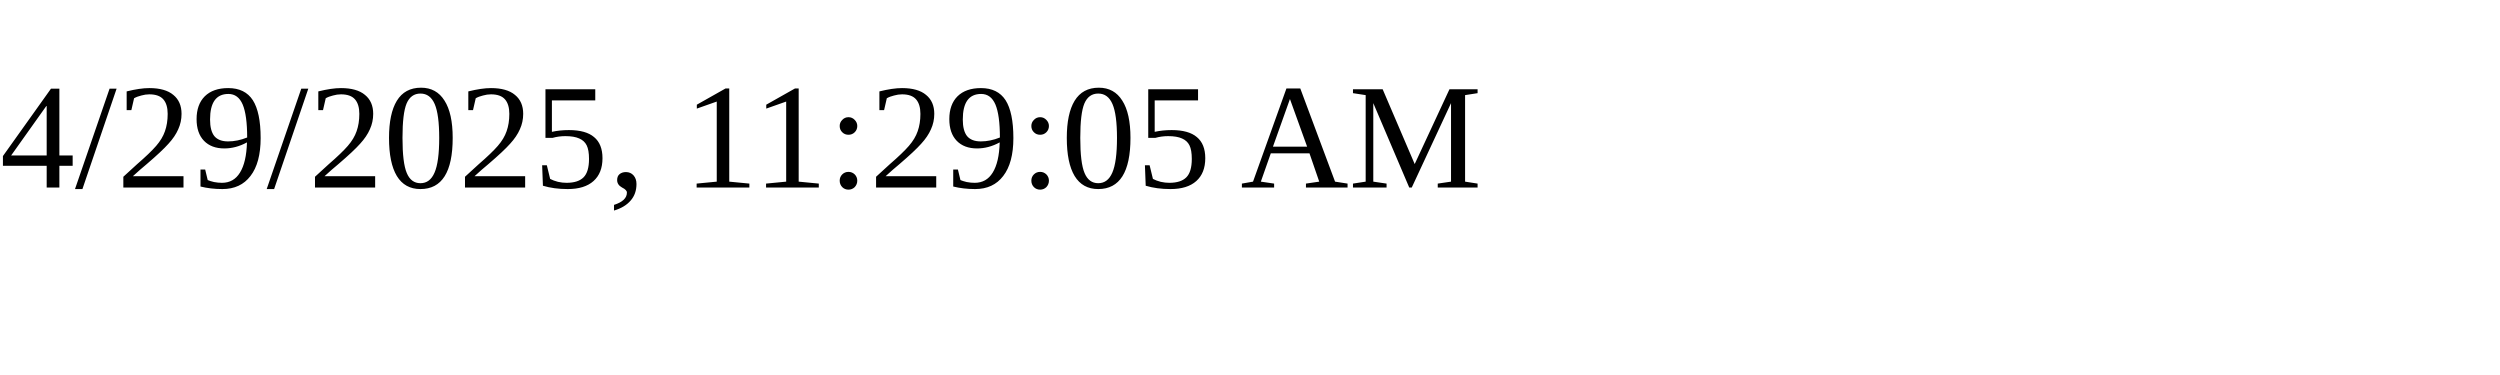
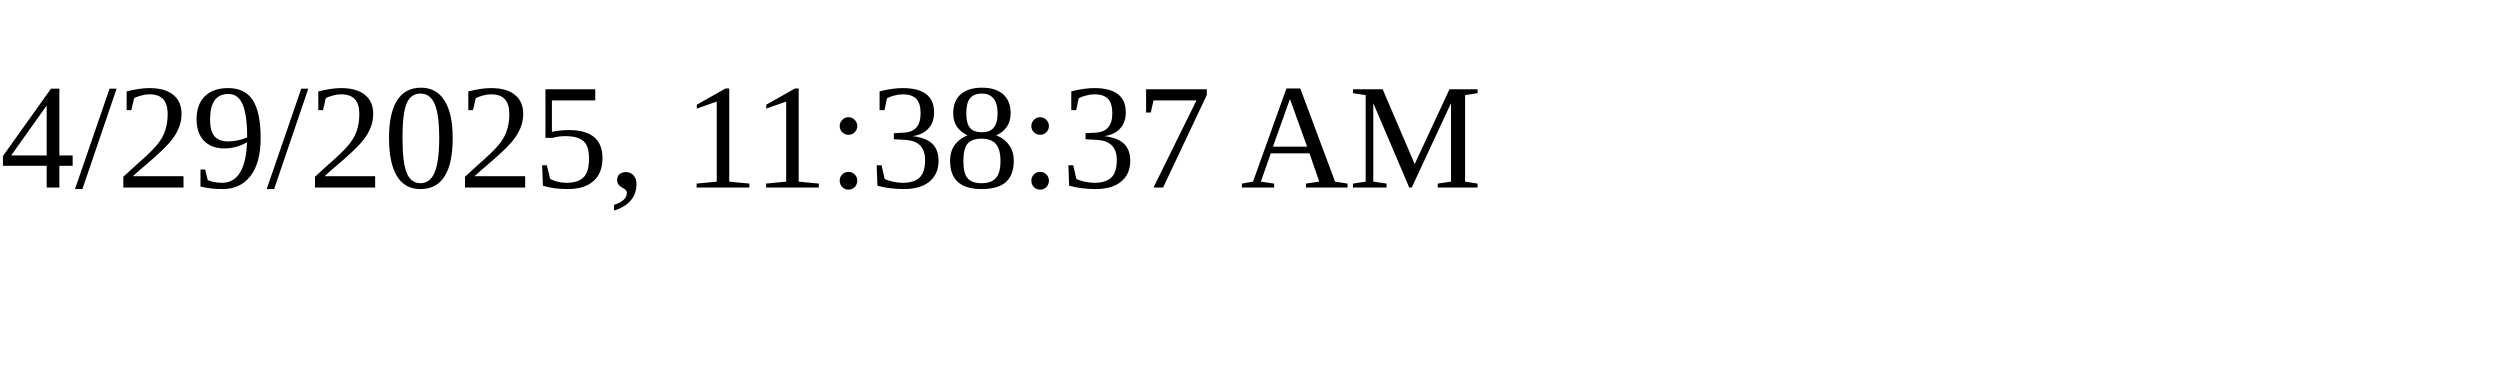
<svg xmlns="http://www.w3.org/2000/svg" height="30" width="200">
-   <text x="0" y="15">4/29/2025, 11:29:05 AM</text>
+   <text x="0" y="15">4/29/2025, 11:38:37 AM</text>
</svg>
